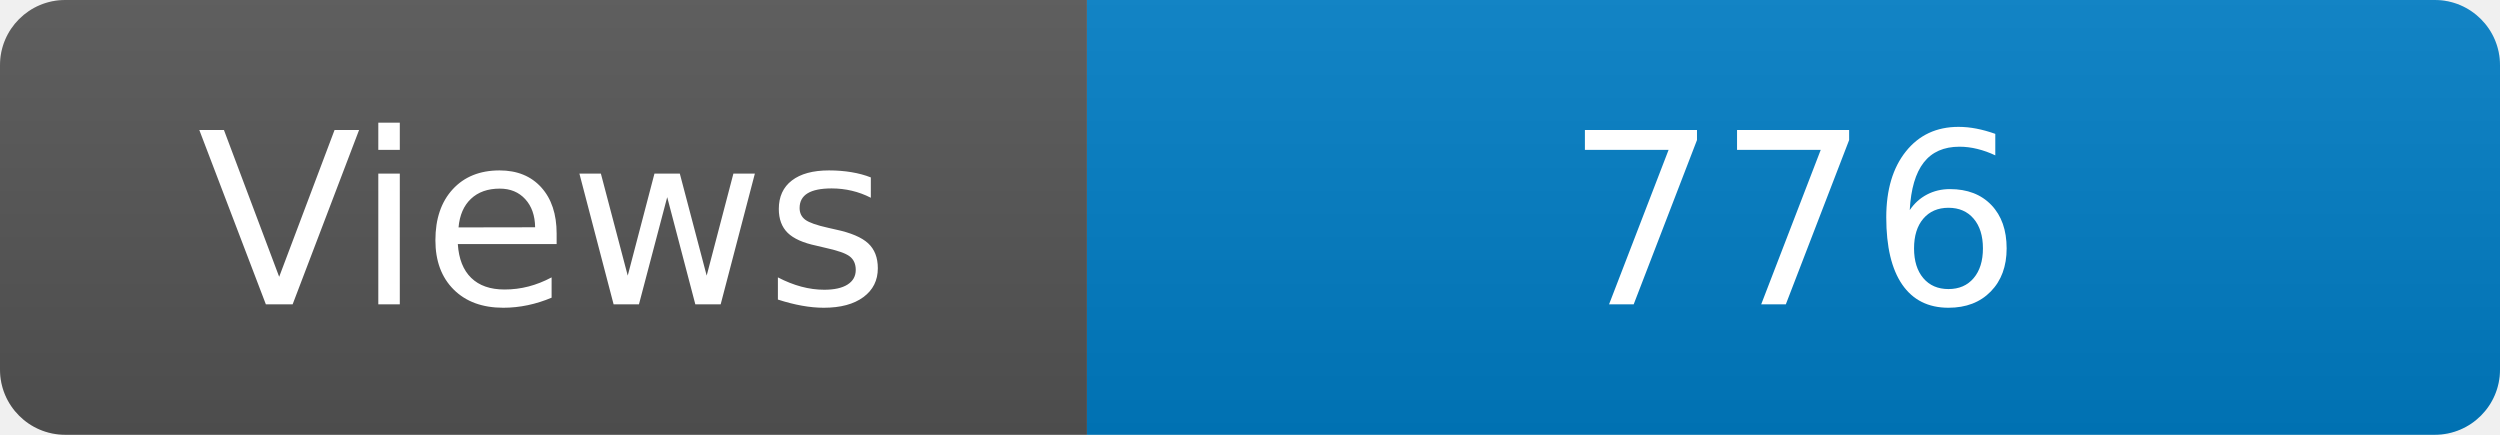
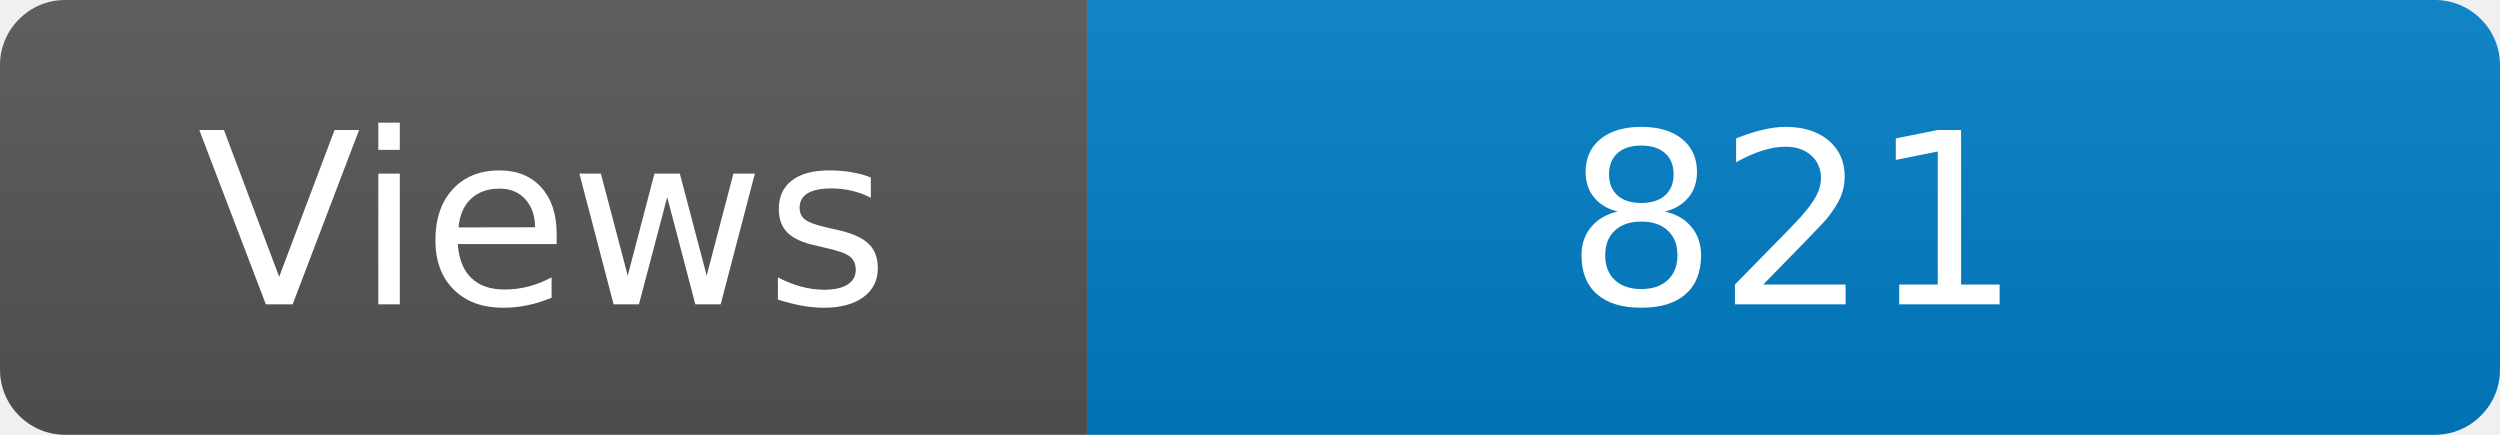
<svg xmlns="http://www.w3.org/2000/svg" width="115" height="20" role="img" aria-label="Maintained?: yes">
  <linearGradient id="s" x2="0" y2="100%">
    <stop offset="0" stop-color="#bbb" stop-opacity=".1" />
    <stop offset="1" stop-opacity=".1" />
  </linearGradient>
  <clipPath id="r">
    <rect width="115" height="20" rx="3" fill="#fff" />
  </clipPath>
  <g clip-path="url(#r)">
    <rect width="50" height="20" fill="#555" />
    <rect x="50" width="160" height="20" fill="#007ec6" />
    <rect width="115" height="20" fill="url(#s)" />
  </g>
  <g fill="#fff" text-anchor="middle" font-family="Verdana,Geneva,DejaVu Sans,sans-serif" font-size="110">
    <text x="250" y="140" transform="scale(.1)" fill="#fff">Views</text>
-     <text x="825" y="140" transform="scale(.1)" fill="#fff">776</text>
+     <text x="825" y="140" transform="scale(.1)" fill="#fff">821</text>
  </g>
</svg>
